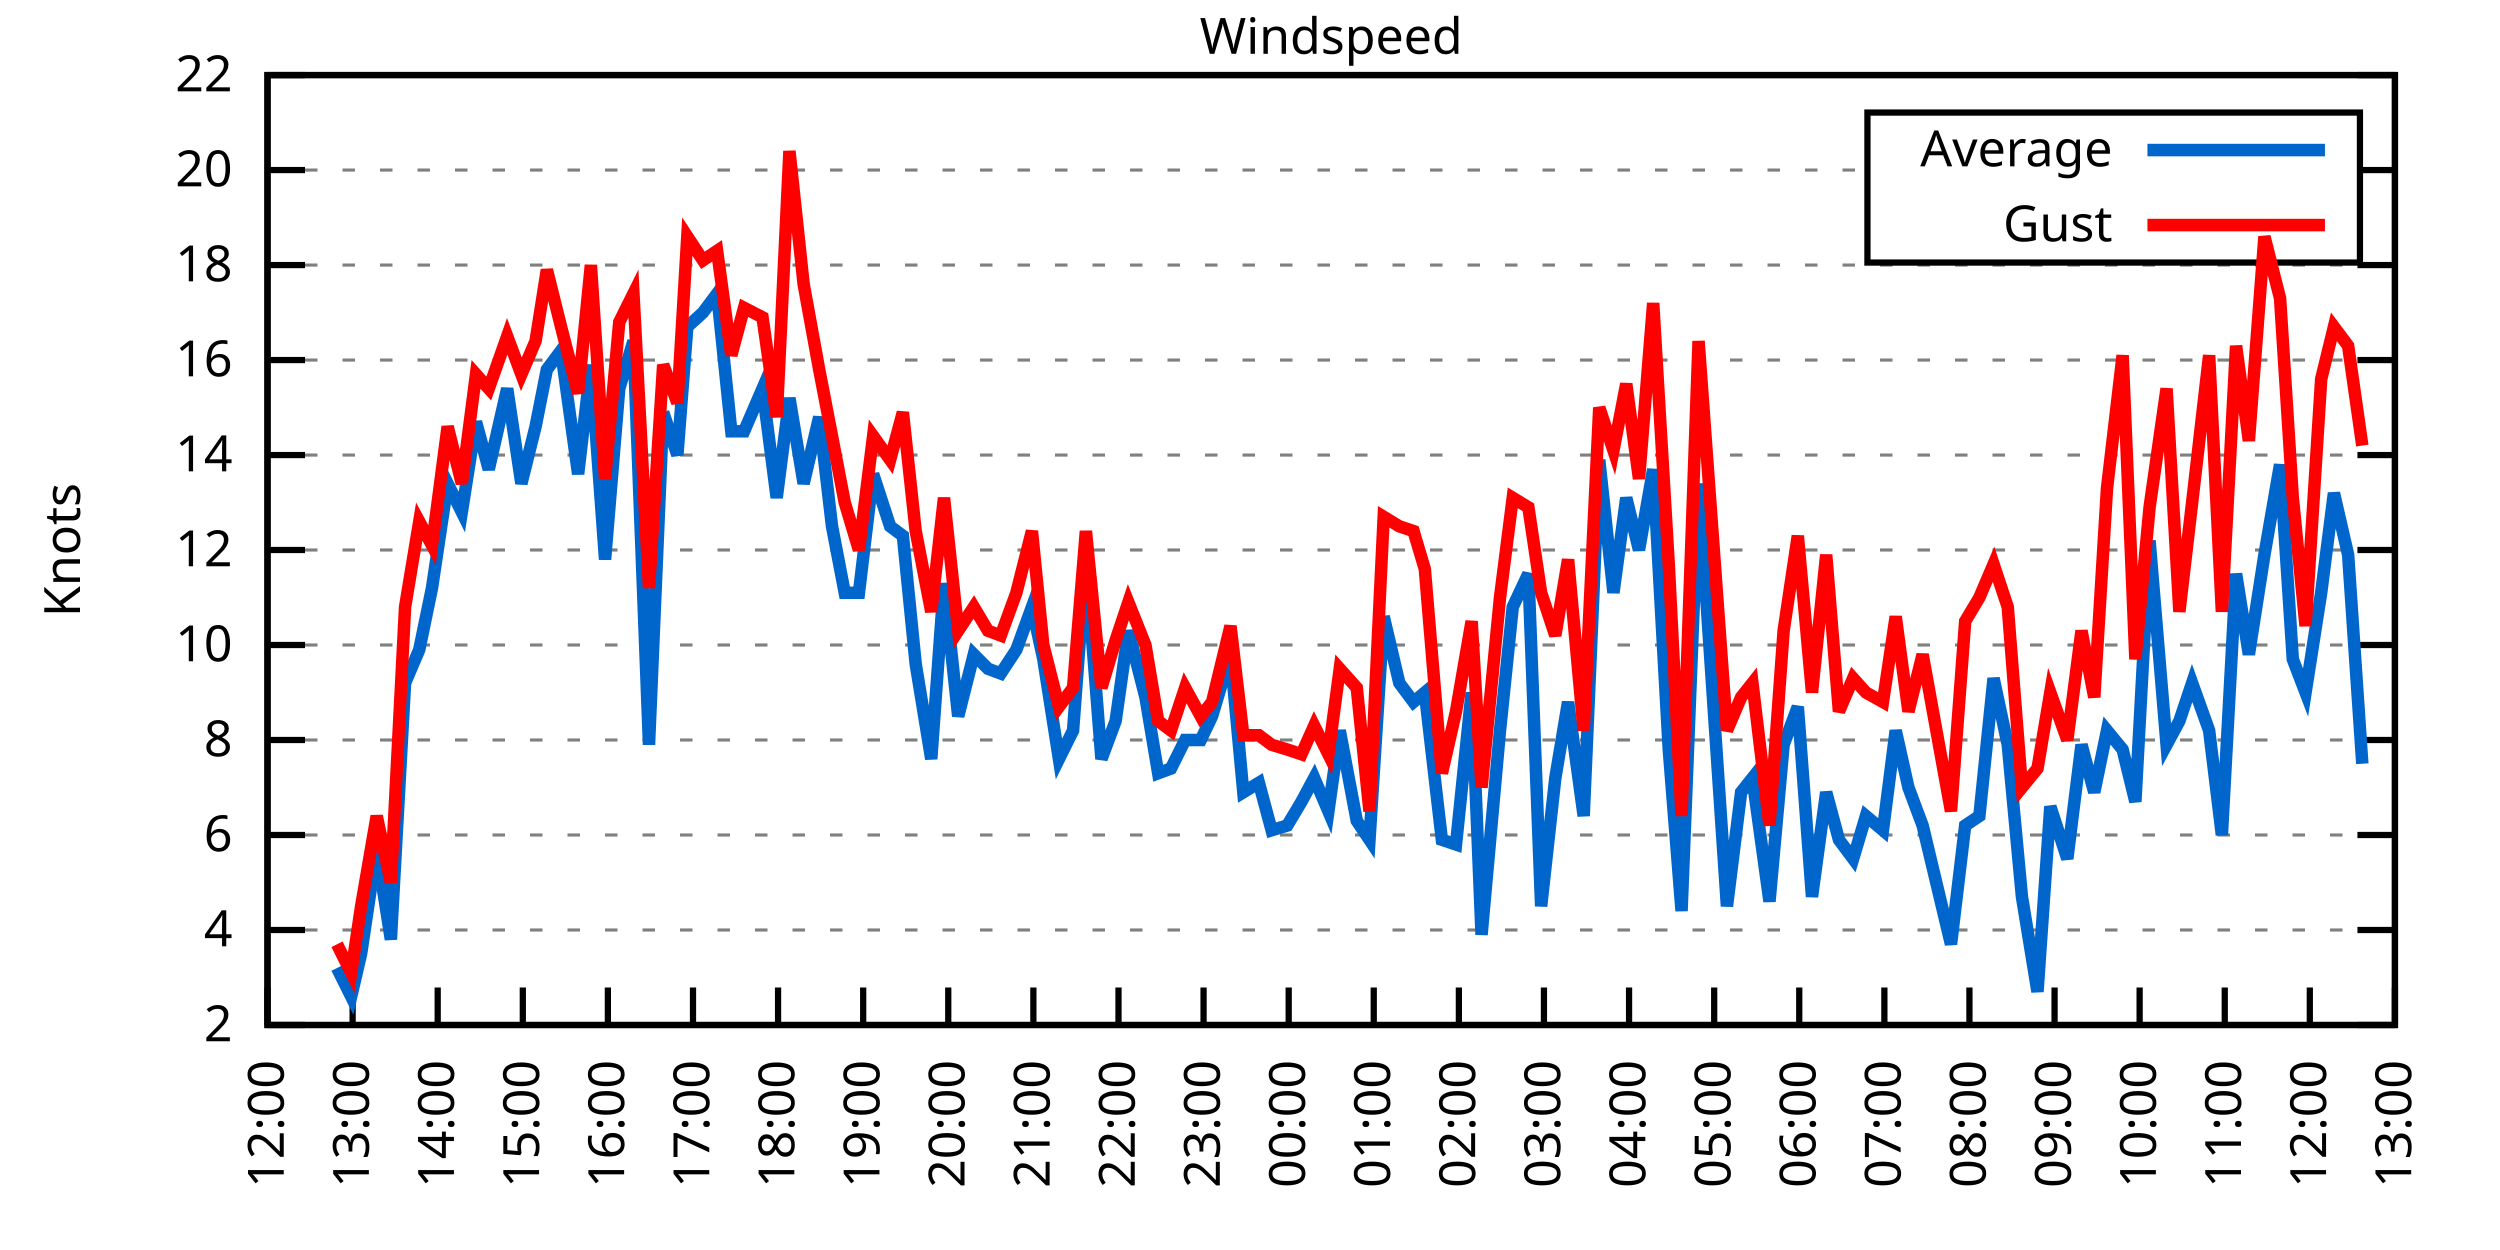
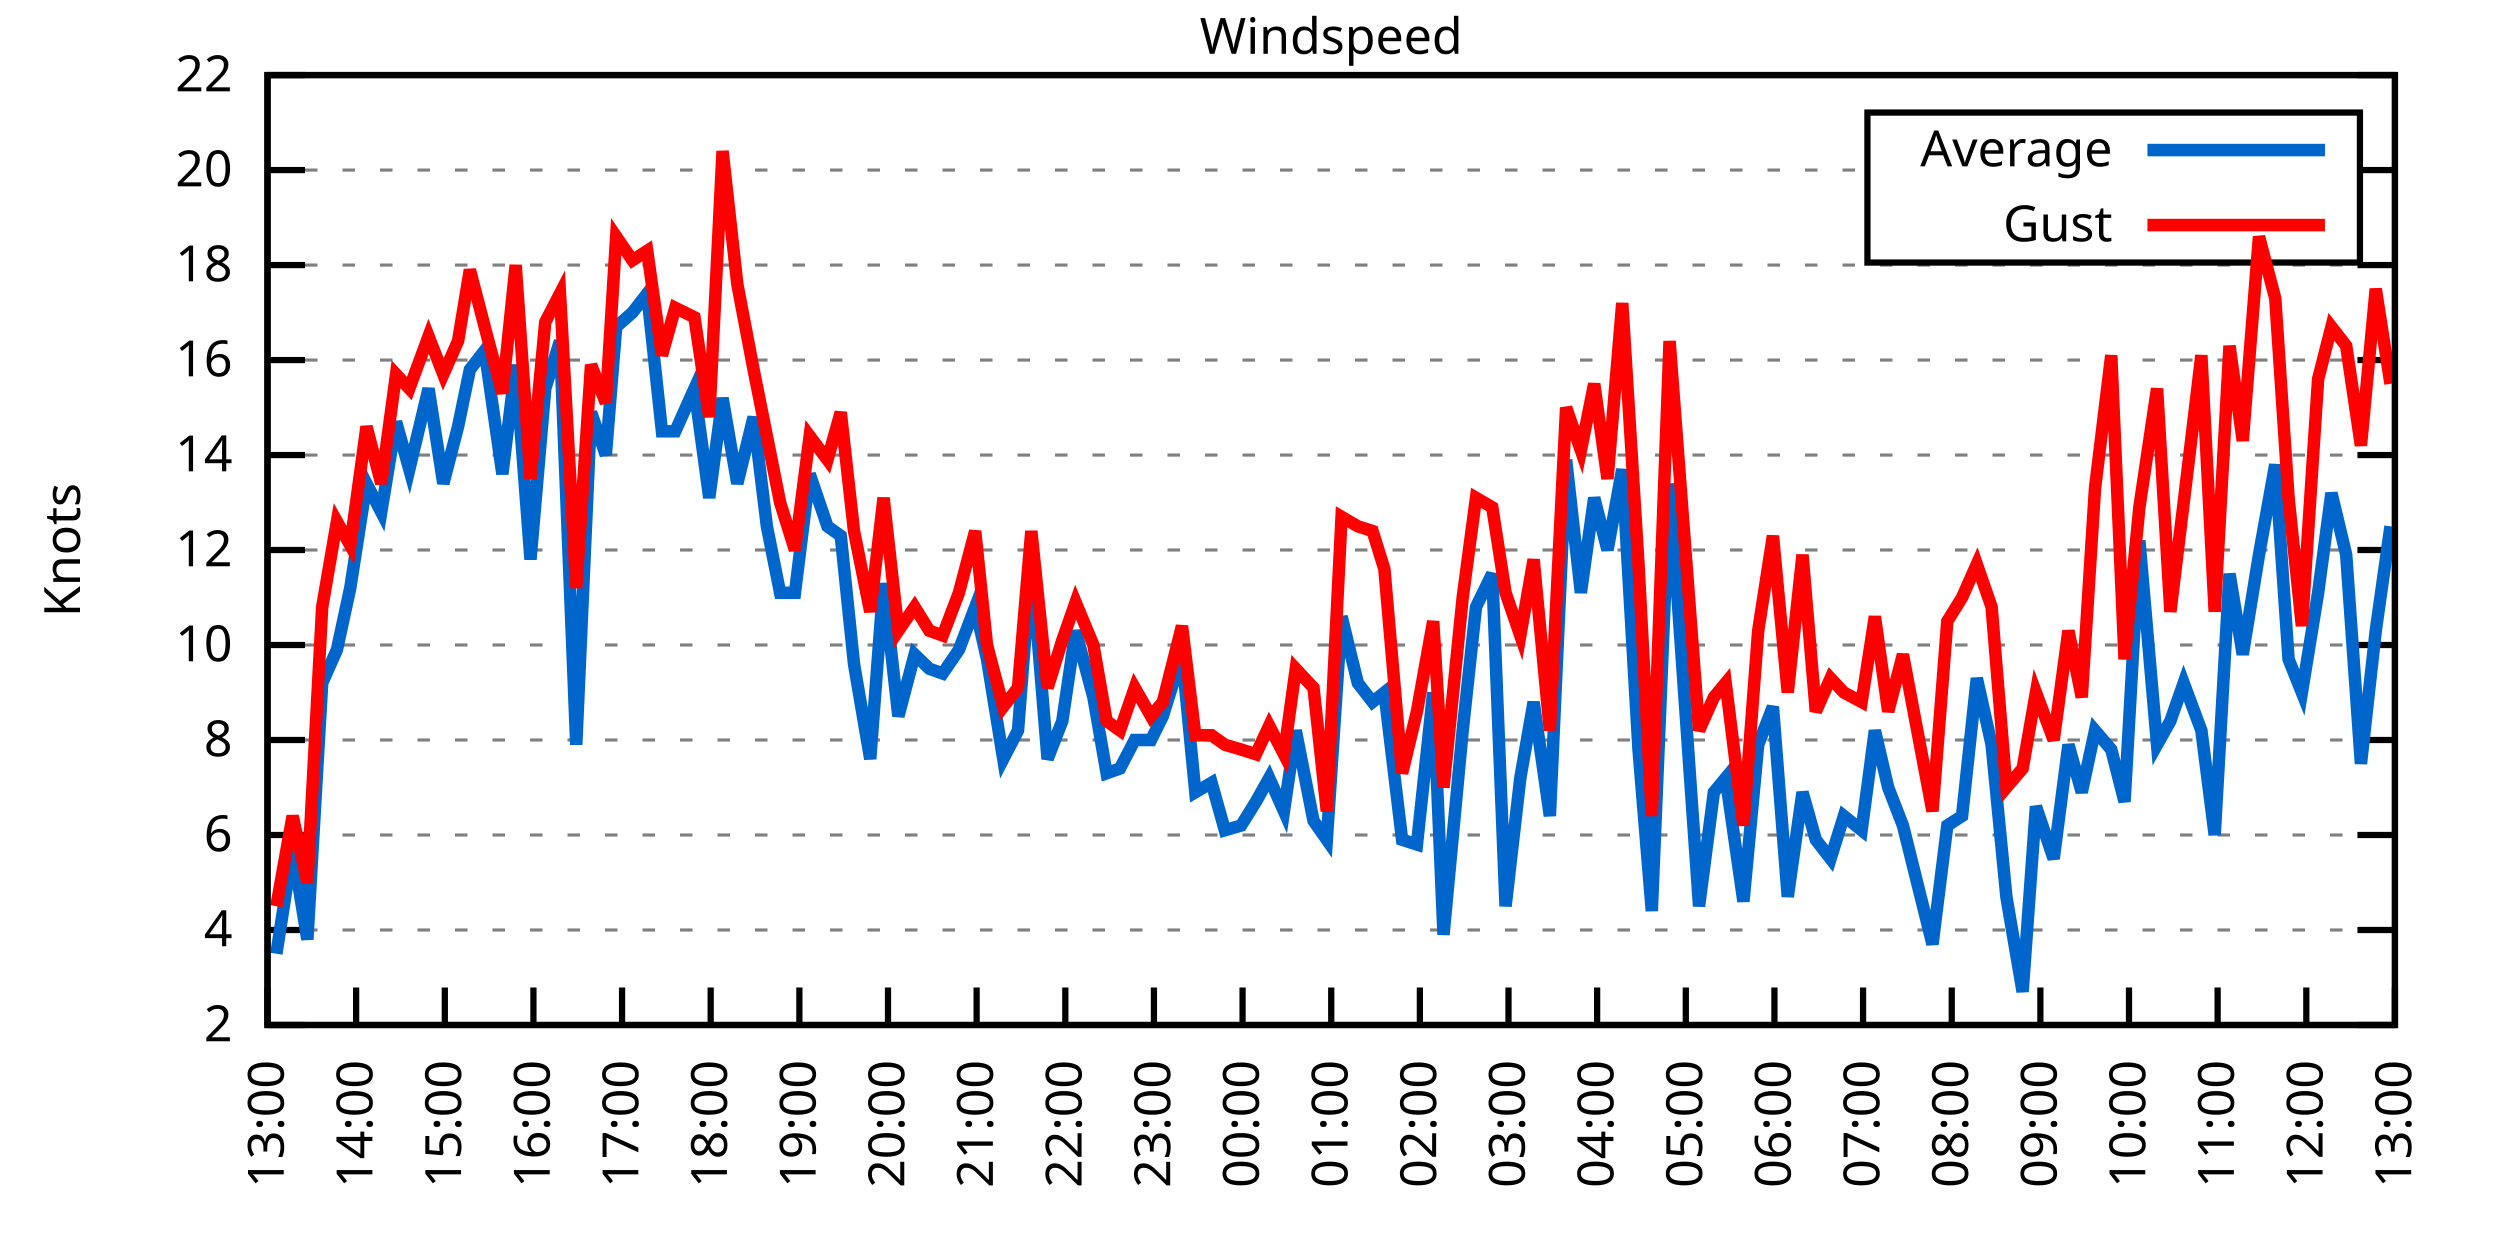
<svg xmlns="http://www.w3.org/2000/svg" xmlns:xlink="http://www.w3.org/1999/xlink" width="400" height="200" viewBox="0 0 400 200">
  <g id="gnuplot_canvas">
    <rect x="0" y="0" width="400" height="200" fill="none" />
    <defs>
      <circle id="gpDot" r="0.5" stroke-width="0.5" stroke="currentColor" />
      <path id="gpPt0" stroke-width="0.333" stroke="currentColor" d="M-1,0 h2 M0,-1 v2" />
      <path id="gpPt1" stroke-width="0.333" stroke="currentColor" d="M-1,-1 L1,1 M1,-1 L-1,1" />
      <path id="gpPt2" stroke-width="0.333" stroke="currentColor" d="M-1,0 L1,0 M0,-1 L0,1 M-1,-1 L1,1 M-1,1 L1,-1" />
      <rect id="gpPt3" stroke-width="0.333" stroke="currentColor" x="-1" y="-1" width="2" height="2" />
      <rect id="gpPt4" stroke-width="0.333" stroke="currentColor" fill="currentColor" x="-1" y="-1" width="2" height="2" />
      <circle id="gpPt5" stroke-width="0.333" stroke="currentColor" cx="0" cy="0" r="1" />
      <use xlink:href="#gpPt5" id="gpPt6" fill="currentColor" stroke="none" />
      <path id="gpPt7" stroke-width="0.333" stroke="currentColor" d="M0,-1.33 L-1.33,0.67 L1.33,0.67 z" />
      <use xlink:href="#gpPt7" id="gpPt8" fill="currentColor" stroke="none" />
      <use xlink:href="#gpPt7" id="gpPt9" stroke="currentColor" transform="rotate(180)" />
      <use xlink:href="#gpPt9" id="gpPt10" fill="currentColor" stroke="none" />
      <use xlink:href="#gpPt3" id="gpPt11" stroke="currentColor" transform="rotate(45)" />
      <use xlink:href="#gpPt11" id="gpPt12" fill="currentColor" stroke="none" />
      <path id="gpPt13" stroke-width="0.333" stroke="currentColor" d="M0,1.330 L1.265,0.411 L0.782,-1.067 L-0.782,-1.076 L-1.265,0.411 z" />
      <use xlink:href="#gpPt13" id="gpPt14" fill="currentColor" stroke="none" />
      <filter id="textbox" filterUnits="objectBoundingBox" x="0" y="0" height="1" width="1">
        <feFlood flood-color="white" flood-opacity="1" result="bgnd" />
        <feComposite in="SourceGraphic" in2="bgnd" operator="atop" />
      </filter>
      <filter id="greybox" filterUnits="objectBoundingBox" x="0" y="0" height="1" width="1">
        <feFlood flood-color="lightgrey" flood-opacity="1" result="grey" />
        <feComposite in="SourceGraphic" in2="grey" operator="atop" />
      </filter>
    </defs>
    <g fill="none" color="white" stroke="currentColor" stroke-width="1.00" stroke-linecap="butt" stroke-linejoin="miter">
</g>
    <g fill="none" color="black" stroke="currentColor" stroke-width="1.00" stroke-linecap="butt" stroke-linejoin="miter">
      <g stroke="none" shape-rendering="crispEdges">
        <polygon fill="rgb(255, 255, 255)" points="42.80,164.00 383.18,164.00 383.18,12.02 42.80,12.02 " />
      </g>
    </g>
    <g fill="none" color="black" stroke="currentColor" stroke-width="1.00" stroke-linecap="butt" stroke-linejoin="miter">
</g>
    <g fill="none" color="black" stroke="black" stroke-width="0.50" stroke-linecap="butt" stroke-linejoin="miter">
</g>
    <g fill="none" color="gray" stroke="currentColor" stroke-width="0.50" stroke-linecap="butt" stroke-linejoin="miter">
      <path stroke="gray" stroke-dasharray="2,4" class="gridline" d="M42.80,164.00 L383.19,164.00  " />
    </g>
    <g fill="none" color="gray" stroke="gray" stroke-width="1.00" stroke-linecap="butt" stroke-linejoin="miter">
</g>
    <g fill="none" color="black" stroke="currentColor" stroke-width="1.00" stroke-linecap="butt" stroke-linejoin="miter">
      <path stroke="black" d="M42.80,164.00 L48.80,164.00 M383.19,164.00 L377.19,164.00  " />
      <g transform="translate(37.20,166.60)" stroke="none" fill="black" font-family="Sans" font-size="8.00" text-anchor="end">
        <text>
          <tspan font-family="Sans"> 2</tspan>
        </text>
      </g>
    </g>
    <g fill="none" color="black" stroke="currentColor" stroke-width="1.00" stroke-linecap="butt" stroke-linejoin="miter">
</g>
    <g fill="none" color="black" stroke="black" stroke-width="0.50" stroke-linecap="butt" stroke-linejoin="miter">
</g>
    <g fill="none" color="gray" stroke="currentColor" stroke-width="0.50" stroke-linecap="butt" stroke-linejoin="miter">
      <path stroke="gray" stroke-dasharray="2,4" class="gridline" d="M42.80,148.80 L383.19,148.80  " />
    </g>
    <g fill="none" color="gray" stroke="gray" stroke-width="1.00" stroke-linecap="butt" stroke-linejoin="miter">
</g>
    <g fill="none" color="black" stroke="currentColor" stroke-width="1.00" stroke-linecap="butt" stroke-linejoin="miter">
      <path stroke="black" d="M42.80,148.80 L48.80,148.80 M383.19,148.80 L377.19,148.80  " />
      <g transform="translate(37.20,151.40)" stroke="none" fill="black" font-family="Sans" font-size="8.00" text-anchor="end">
        <text>
          <tspan font-family="Sans"> 4</tspan>
        </text>
      </g>
    </g>
    <g fill="none" color="black" stroke="currentColor" stroke-width="1.00" stroke-linecap="butt" stroke-linejoin="miter">
</g>
    <g fill="none" color="black" stroke="black" stroke-width="0.50" stroke-linecap="butt" stroke-linejoin="miter">
</g>
    <g fill="none" color="gray" stroke="currentColor" stroke-width="0.50" stroke-linecap="butt" stroke-linejoin="miter">
      <path stroke="gray" stroke-dasharray="2,4" class="gridline" d="M42.80,133.60 L383.19,133.60  " />
    </g>
    <g fill="none" color="gray" stroke="gray" stroke-width="1.00" stroke-linecap="butt" stroke-linejoin="miter">
</g>
    <g fill="none" color="black" stroke="currentColor" stroke-width="1.00" stroke-linecap="butt" stroke-linejoin="miter">
      <path stroke="black" d="M42.80,133.60 L48.80,133.60 M383.19,133.60 L377.19,133.60  " />
      <g transform="translate(37.20,136.20)" stroke="none" fill="black" font-family="Sans" font-size="8.00" text-anchor="end">
        <text>
          <tspan font-family="Sans"> 6</tspan>
        </text>
      </g>
    </g>
    <g fill="none" color="black" stroke="currentColor" stroke-width="1.00" stroke-linecap="butt" stroke-linejoin="miter">
</g>
    <g fill="none" color="black" stroke="black" stroke-width="0.50" stroke-linecap="butt" stroke-linejoin="miter">
</g>
    <g fill="none" color="gray" stroke="currentColor" stroke-width="0.50" stroke-linecap="butt" stroke-linejoin="miter">
      <path stroke="gray" stroke-dasharray="2,4" class="gridline" d="M42.80,118.40 L383.19,118.40  " />
    </g>
    <g fill="none" color="gray" stroke="gray" stroke-width="1.00" stroke-linecap="butt" stroke-linejoin="miter">
</g>
    <g fill="none" color="black" stroke="currentColor" stroke-width="1.00" stroke-linecap="butt" stroke-linejoin="miter">
      <path stroke="black" d="M42.80,118.40 L48.80,118.40 M383.19,118.40 L377.19,118.40  " />
      <g transform="translate(37.20,121.00)" stroke="none" fill="black" font-family="Sans" font-size="8.00" text-anchor="end">
        <text>
          <tspan font-family="Sans"> 8</tspan>
        </text>
      </g>
    </g>
    <g fill="none" color="black" stroke="currentColor" stroke-width="1.00" stroke-linecap="butt" stroke-linejoin="miter">
</g>
    <g fill="none" color="black" stroke="black" stroke-width="0.50" stroke-linecap="butt" stroke-linejoin="miter">
</g>
    <g fill="none" color="gray" stroke="currentColor" stroke-width="0.50" stroke-linecap="butt" stroke-linejoin="miter">
      <path stroke="gray" stroke-dasharray="2,4" class="gridline" d="M42.80,103.20 L383.19,103.20  " />
    </g>
    <g fill="none" color="gray" stroke="gray" stroke-width="1.00" stroke-linecap="butt" stroke-linejoin="miter">
</g>
    <g fill="none" color="black" stroke="currentColor" stroke-width="1.00" stroke-linecap="butt" stroke-linejoin="miter">
      <path stroke="black" d="M42.80,103.20 L48.80,103.20 M383.19,103.20 L377.19,103.20  " />
      <g transform="translate(37.20,105.80)" stroke="none" fill="black" font-family="Sans" font-size="8.00" text-anchor="end">
        <text>
          <tspan font-family="Sans"> 10</tspan>
        </text>
      </g>
    </g>
    <g fill="none" color="black" stroke="currentColor" stroke-width="1.00" stroke-linecap="butt" stroke-linejoin="miter">
</g>
    <g fill="none" color="black" stroke="black" stroke-width="0.50" stroke-linecap="butt" stroke-linejoin="miter">
</g>
    <g fill="none" color="gray" stroke="currentColor" stroke-width="0.50" stroke-linecap="butt" stroke-linejoin="miter">
      <path stroke="gray" stroke-dasharray="2,4" class="gridline" d="M42.80,88.00 L383.19,88.00  " />
    </g>
    <g fill="none" color="gray" stroke="gray" stroke-width="1.00" stroke-linecap="butt" stroke-linejoin="miter">
</g>
    <g fill="none" color="black" stroke="currentColor" stroke-width="1.00" stroke-linecap="butt" stroke-linejoin="miter">
      <path stroke="black" d="M42.80,88.00 L48.80,88.00 M383.19,88.00 L377.19,88.00  " />
      <g transform="translate(37.20,90.60)" stroke="none" fill="black" font-family="Sans" font-size="8.00" text-anchor="end">
        <text>
          <tspan font-family="Sans"> 12</tspan>
        </text>
      </g>
    </g>
    <g fill="none" color="black" stroke="currentColor" stroke-width="1.00" stroke-linecap="butt" stroke-linejoin="miter">
</g>
    <g fill="none" color="black" stroke="black" stroke-width="0.50" stroke-linecap="butt" stroke-linejoin="miter">
</g>
    <g fill="none" color="gray" stroke="currentColor" stroke-width="0.50" stroke-linecap="butt" stroke-linejoin="miter">
      <path stroke="gray" stroke-dasharray="2,4" class="gridline" d="M42.80,72.81 L383.19,72.81  " />
    </g>
    <g fill="none" color="gray" stroke="gray" stroke-width="1.00" stroke-linecap="butt" stroke-linejoin="miter">
</g>
    <g fill="none" color="black" stroke="currentColor" stroke-width="1.00" stroke-linecap="butt" stroke-linejoin="miter">
      <path stroke="black" d="M42.80,72.81 L48.80,72.81 M383.19,72.81 L377.19,72.81  " />
      <g transform="translate(37.20,75.41)" stroke="none" fill="black" font-family="Sans" font-size="8.00" text-anchor="end">
        <text>
          <tspan font-family="Sans"> 14</tspan>
        </text>
      </g>
    </g>
    <g fill="none" color="black" stroke="currentColor" stroke-width="1.00" stroke-linecap="butt" stroke-linejoin="miter">
</g>
    <g fill="none" color="black" stroke="black" stroke-width="0.50" stroke-linecap="butt" stroke-linejoin="miter">
</g>
    <g fill="none" color="gray" stroke="currentColor" stroke-width="0.50" stroke-linecap="butt" stroke-linejoin="miter">
      <path stroke="gray" stroke-dasharray="2,4" class="gridline" d="M42.80,57.61 L383.19,57.61  " />
    </g>
    <g fill="none" color="gray" stroke="gray" stroke-width="1.00" stroke-linecap="butt" stroke-linejoin="miter">
</g>
    <g fill="none" color="black" stroke="currentColor" stroke-width="1.00" stroke-linecap="butt" stroke-linejoin="miter">
      <path stroke="black" d="M42.80,57.61 L48.80,57.61 M383.19,57.61 L377.19,57.61  " />
      <g transform="translate(37.20,60.21)" stroke="none" fill="black" font-family="Sans" font-size="8.00" text-anchor="end">
        <text>
          <tspan font-family="Sans"> 16</tspan>
        </text>
      </g>
    </g>
    <g fill="none" color="black" stroke="currentColor" stroke-width="1.00" stroke-linecap="butt" stroke-linejoin="miter">
</g>
    <g fill="none" color="black" stroke="black" stroke-width="0.50" stroke-linecap="butt" stroke-linejoin="miter">
</g>
    <g fill="none" color="gray" stroke="currentColor" stroke-width="0.50" stroke-linecap="butt" stroke-linejoin="miter">
      <path stroke="gray" stroke-dasharray="2,4" class="gridline" d="M42.80,42.41 L383.19,42.41  " />
    </g>
    <g fill="none" color="gray" stroke="gray" stroke-width="1.00" stroke-linecap="butt" stroke-linejoin="miter">
</g>
    <g fill="none" color="black" stroke="currentColor" stroke-width="1.00" stroke-linecap="butt" stroke-linejoin="miter">
      <path stroke="black" d="M42.80,42.41 L48.80,42.41 M383.19,42.41 L377.19,42.41  " />
      <g transform="translate(37.20,45.01)" stroke="none" fill="black" font-family="Sans" font-size="8.00" text-anchor="end">
        <text>
          <tspan font-family="Sans"> 18</tspan>
        </text>
      </g>
    </g>
    <g fill="none" color="black" stroke="currentColor" stroke-width="1.00" stroke-linecap="butt" stroke-linejoin="miter">
</g>
    <g fill="none" color="black" stroke="black" stroke-width="0.50" stroke-linecap="butt" stroke-linejoin="miter">
</g>
    <g fill="none" color="gray" stroke="currentColor" stroke-width="0.50" stroke-linecap="butt" stroke-linejoin="miter">
      <path stroke="gray" stroke-dasharray="2,4" class="gridline" d="M42.80,27.21 L298.79,27.21 M377.59,27.21 L383.19,27.21  " />
    </g>
    <g fill="none" color="gray" stroke="gray" stroke-width="1.00" stroke-linecap="butt" stroke-linejoin="miter">
</g>
    <g fill="none" color="black" stroke="currentColor" stroke-width="1.00" stroke-linecap="butt" stroke-linejoin="miter">
      <path stroke="black" d="M42.80,27.21 L48.80,27.21 M383.19,27.21 L377.19,27.21  " />
      <g transform="translate(37.20,29.81)" stroke="none" fill="black" font-family="Sans" font-size="8.00" text-anchor="end">
        <text>
          <tspan font-family="Sans"> 20</tspan>
        </text>
      </g>
    </g>
    <g fill="none" color="black" stroke="currentColor" stroke-width="1.00" stroke-linecap="butt" stroke-linejoin="miter">
</g>
    <g fill="none" color="black" stroke="black" stroke-width="0.50" stroke-linecap="butt" stroke-linejoin="miter">
</g>
    <g fill="none" color="gray" stroke="currentColor" stroke-width="0.50" stroke-linecap="butt" stroke-linejoin="miter">
      <path stroke="gray" stroke-dasharray="2,4" class="gridline" d="M42.80,12.01 L383.19,12.01  " />
    </g>
    <g fill="none" color="gray" stroke="gray" stroke-width="1.00" stroke-linecap="butt" stroke-linejoin="miter">
</g>
    <g fill="none" color="black" stroke="currentColor" stroke-width="1.00" stroke-linecap="butt" stroke-linejoin="miter">
      <path stroke="black" d="M42.80,12.01 L48.80,12.01 M383.19,12.01 L377.19,12.01  " />
      <g transform="translate(37.20,14.61)" stroke="none" fill="black" font-family="Sans" font-size="8.00" text-anchor="end">
        <text>
          <tspan font-family="Sans"> 22</tspan>
        </text>
      </g>
    </g>
    <g fill="none" color="black" stroke="currentColor" stroke-width="1.00" stroke-linecap="butt" stroke-linejoin="miter">
      <path stroke="black" d="M42.80,164.00 L42.80,158.00  " />
      <g transform="translate(45.40,169.60) rotate(270.00)" stroke="none" fill="black" font-family="Sans" font-size="8.00" text-anchor="end">
        <text>
-           <tspan font-family="Sans">12:00</tspan>
-         </text>
-       </g>
-     </g>
-     <g fill="none" color="black" stroke="currentColor" stroke-width="1.00" stroke-linecap="butt" stroke-linejoin="miter">
-       <path stroke="black" d="M56.42,164.00 L56.42,158.00  " />
-       <g transform="translate(59.02,169.60) rotate(270.00)" stroke="none" fill="black" font-family="Sans" font-size="8.00" text-anchor="end">
-         <text>
          <tspan font-family="Sans">13:00</tspan>
        </text>
      </g>
    </g>
    <g fill="none" color="black" stroke="currentColor" stroke-width="1.00" stroke-linecap="butt" stroke-linejoin="miter">
-       <path stroke="black" d="M70.03,164.00 L70.03,158.00  " />
-       <g transform="translate(72.63,169.60) rotate(270.00)" stroke="none" fill="black" font-family="Sans" font-size="8.00" text-anchor="end">
+       <path stroke="black" d="M56.98,164.00 L56.98,158.00  " />
+       <g transform="translate(59.58,169.60) rotate(270.00)" stroke="none" fill="black" font-family="Sans" font-size="8.00" text-anchor="end">
        <text>
          <tspan font-family="Sans">14:00</tspan>
        </text>
      </g>
    </g>
    <g fill="none" color="black" stroke="currentColor" stroke-width="1.00" stroke-linecap="butt" stroke-linejoin="miter">
-       <path stroke="black" d="M83.65,164.00 L83.65,158.00  " />
-       <g transform="translate(86.25,169.60) rotate(270.00)" stroke="none" fill="black" font-family="Sans" font-size="8.00" text-anchor="end">
+       <path stroke="black" d="M71.17,164.00 L71.17,158.00  " />
+       <g transform="translate(73.77,169.60) rotate(270.00)" stroke="none" fill="black" font-family="Sans" font-size="8.00" text-anchor="end">
        <text>
          <tspan font-family="Sans">15:00</tspan>
        </text>
      </g>
    </g>
    <g fill="none" color="black" stroke="currentColor" stroke-width="1.00" stroke-linecap="butt" stroke-linejoin="miter">
-       <path stroke="black" d="M97.26,164.00 L97.26,158.00  " />
-       <g transform="translate(99.86,169.60) rotate(270.00)" stroke="none" fill="black" font-family="Sans" font-size="8.00" text-anchor="end">
+       <path stroke="black" d="M85.35,164.00 L85.35,158.00  " />
+       <g transform="translate(87.95,169.60) rotate(270.00)" stroke="none" fill="black" font-family="Sans" font-size="8.00" text-anchor="end">
        <text>
          <tspan font-family="Sans">16:00</tspan>
        </text>
      </g>
    </g>
    <g fill="none" color="black" stroke="currentColor" stroke-width="1.00" stroke-linecap="butt" stroke-linejoin="miter">
-       <path stroke="black" d="M110.88,164.00 L110.88,158.00  " />
-       <g transform="translate(113.48,169.60) rotate(270.00)" stroke="none" fill="black" font-family="Sans" font-size="8.00" text-anchor="end">
+       <path stroke="black" d="M99.53,164.00 L99.53,158.00  " />
+       <g transform="translate(102.13,169.60) rotate(270.00)" stroke="none" fill="black" font-family="Sans" font-size="8.00" text-anchor="end">
        <text>
          <tspan font-family="Sans">17:00</tspan>
        </text>
      </g>
    </g>
    <g fill="none" color="black" stroke="currentColor" stroke-width="1.00" stroke-linecap="butt" stroke-linejoin="miter">
-       <path stroke="black" d="M124.49,164.00 L124.49,158.00  " />
-       <g transform="translate(127.09,169.60) rotate(270.00)" stroke="none" fill="black" font-family="Sans" font-size="8.00" text-anchor="end">
+       <path stroke="black" d="M113.71,164.00 L113.71,158.00  " />
+       <g transform="translate(116.31,169.60) rotate(270.00)" stroke="none" fill="black" font-family="Sans" font-size="8.00" text-anchor="end">
        <text>
          <tspan font-family="Sans">18:00</tspan>
        </text>
      </g>
    </g>
    <g fill="none" color="black" stroke="currentColor" stroke-width="1.00" stroke-linecap="butt" stroke-linejoin="miter">
-       <path stroke="black" d="M138.11,164.00 L138.11,158.00  " />
-       <g transform="translate(140.71,169.60) rotate(270.00)" stroke="none" fill="black" font-family="Sans" font-size="8.00" text-anchor="end">
+       <path stroke="black" d="M127.90,164.00 L127.90,158.00  " />
+       <g transform="translate(130.50,169.60) rotate(270.00)" stroke="none" fill="black" font-family="Sans" font-size="8.00" text-anchor="end">
        <text>
          <tspan font-family="Sans">19:00</tspan>
        </text>
      </g>
    </g>
    <g fill="none" color="black" stroke="currentColor" stroke-width="1.00" stroke-linecap="butt" stroke-linejoin="miter">
-       <path stroke="black" d="M151.72,164.00 L151.72,158.00  " />
-       <g transform="translate(154.32,169.60) rotate(270.00)" stroke="none" fill="black" font-family="Sans" font-size="8.00" text-anchor="end">
+       <path stroke="black" d="M142.08,164.00 L142.08,158.00  " />
+       <g transform="translate(144.68,169.60) rotate(270.00)" stroke="none" fill="black" font-family="Sans" font-size="8.00" text-anchor="end">
        <text>
          <tspan font-family="Sans">20:00</tspan>
        </text>
      </g>
    </g>
    <g fill="none" color="black" stroke="currentColor" stroke-width="1.00" stroke-linecap="butt" stroke-linejoin="miter">
-       <path stroke="black" d="M165.34,164.00 L165.34,158.00  " />
-       <g transform="translate(167.94,169.60) rotate(270.00)" stroke="none" fill="black" font-family="Sans" font-size="8.00" text-anchor="end">
+       <path stroke="black" d="M156.26,164.00 L156.26,158.00  " />
+       <g transform="translate(158.86,169.60) rotate(270.00)" stroke="none" fill="black" font-family="Sans" font-size="8.00" text-anchor="end">
        <text>
          <tspan font-family="Sans">21:00</tspan>
        </text>
      </g>
    </g>
    <g fill="none" color="black" stroke="currentColor" stroke-width="1.00" stroke-linecap="butt" stroke-linejoin="miter">
-       <path stroke="black" d="M178.96,164.00 L178.96,158.00  " />
-       <g transform="translate(181.56,169.60) rotate(270.00)" stroke="none" fill="black" font-family="Sans" font-size="8.00" text-anchor="end">
+       <path stroke="black" d="M170.45,164.00 L170.45,158.00  " />
+       <g transform="translate(173.05,169.60) rotate(270.00)" stroke="none" fill="black" font-family="Sans" font-size="8.00" text-anchor="end">
        <text>
          <tspan font-family="Sans">22:00</tspan>
        </text>
      </g>
    </g>
    <g fill="none" color="black" stroke="currentColor" stroke-width="1.00" stroke-linecap="butt" stroke-linejoin="miter">
-       <path stroke="black" d="M192.57,164.00 L192.57,158.00  " />
-       <g transform="translate(195.17,169.60) rotate(270.00)" stroke="none" fill="black" font-family="Sans" font-size="8.00" text-anchor="end">
+       <path stroke="black" d="M184.63,164.00 L184.63,158.00  " />
+       <g transform="translate(187.23,169.60) rotate(270.00)" stroke="none" fill="black" font-family="Sans" font-size="8.00" text-anchor="end">
        <text>
          <tspan font-family="Sans">23:00</tspan>
        </text>
      </g>
    </g>
    <g fill="none" color="black" stroke="currentColor" stroke-width="1.00" stroke-linecap="butt" stroke-linejoin="miter">
-       <path stroke="black" d="M206.19,164.00 L206.19,158.00  " />
-       <g transform="translate(208.79,169.60) rotate(270.00)" stroke="none" fill="black" font-family="Sans" font-size="8.00" text-anchor="end">
+       <path stroke="black" d="M198.81,164.00 L198.81,158.00  " />
+       <g transform="translate(201.41,169.60) rotate(270.00)" stroke="none" fill="black" font-family="Sans" font-size="8.00" text-anchor="end">
        <text>
          <tspan font-family="Sans">00:00</tspan>
        </text>
      </g>
    </g>
    <g fill="none" color="black" stroke="currentColor" stroke-width="1.00" stroke-linecap="butt" stroke-linejoin="miter">
-       <path stroke="black" d="M219.80,164.00 L219.80,158.00  " />
-       <g transform="translate(222.40,169.60) rotate(270.00)" stroke="none" fill="black" font-family="Sans" font-size="8.00" text-anchor="end">
+       <path stroke="black" d="M213.00,164.00 L213.00,158.00  " />
+       <g transform="translate(215.60,169.60) rotate(270.00)" stroke="none" fill="black" font-family="Sans" font-size="8.00" text-anchor="end">
        <text>
          <tspan font-family="Sans">01:00</tspan>
        </text>
      </g>
    </g>
    <g fill="none" color="black" stroke="currentColor" stroke-width="1.00" stroke-linecap="butt" stroke-linejoin="miter">
-       <path stroke="black" d="M233.42,164.00 L233.42,158.00  " />
-       <g transform="translate(236.02,169.60) rotate(270.00)" stroke="none" fill="black" font-family="Sans" font-size="8.00" text-anchor="end">
+       <path stroke="black" d="M227.18,164.00 L227.18,158.00  " />
+       <g transform="translate(229.78,169.60) rotate(270.00)" stroke="none" fill="black" font-family="Sans" font-size="8.00" text-anchor="end">
        <text>
          <tspan font-family="Sans">02:00</tspan>
        </text>
      </g>
    </g>
    <g fill="none" color="black" stroke="currentColor" stroke-width="1.00" stroke-linecap="butt" stroke-linejoin="miter">
-       <path stroke="black" d="M247.03,164.00 L247.03,158.00  " />
-       <g transform="translate(249.63,169.60) rotate(270.00)" stroke="none" fill="black" font-family="Sans" font-size="8.00" text-anchor="end">
+       <path stroke="black" d="M241.36,164.00 L241.36,158.00  " />
+       <g transform="translate(243.96,169.60) rotate(270.00)" stroke="none" fill="black" font-family="Sans" font-size="8.00" text-anchor="end">
        <text>
          <tspan font-family="Sans">03:00</tspan>
        </text>
      </g>
    </g>
    <g fill="none" color="black" stroke="currentColor" stroke-width="1.00" stroke-linecap="butt" stroke-linejoin="miter">
-       <path stroke="black" d="M260.65,164.00 L260.65,158.00  " />
-       <g transform="translate(263.25,169.60) rotate(270.00)" stroke="none" fill="black" font-family="Sans" font-size="8.00" text-anchor="end">
+       <path stroke="black" d="M255.54,164.00 L255.54,158.00  " />
+       <g transform="translate(258.14,169.60) rotate(270.00)" stroke="none" fill="black" font-family="Sans" font-size="8.00" text-anchor="end">
        <text>
          <tspan font-family="Sans">04:00</tspan>
        </text>
      </g>
    </g>
    <g fill="none" color="black" stroke="currentColor" stroke-width="1.00" stroke-linecap="butt" stroke-linejoin="miter">
-       <path stroke="black" d="M274.27,164.00 L274.27,158.00  " />
-       <g transform="translate(276.87,169.60) rotate(270.00)" stroke="none" fill="black" font-family="Sans" font-size="8.00" text-anchor="end">
+       <path stroke="black" d="M269.73,164.00 L269.73,158.00  " />
+       <g transform="translate(272.33,169.60) rotate(270.00)" stroke="none" fill="black" font-family="Sans" font-size="8.00" text-anchor="end">
        <text>
          <tspan font-family="Sans">05:00</tspan>
        </text>
      </g>
    </g>
    <g fill="none" color="black" stroke="currentColor" stroke-width="1.00" stroke-linecap="butt" stroke-linejoin="miter">
-       <path stroke="black" d="M287.88,164.00 L287.88,158.00  " />
-       <g transform="translate(290.48,169.60) rotate(270.00)" stroke="none" fill="black" font-family="Sans" font-size="8.00" text-anchor="end">
+       <path stroke="black" d="M283.91,164.00 L283.91,158.00  " />
+       <g transform="translate(286.51,169.60) rotate(270.00)" stroke="none" fill="black" font-family="Sans" font-size="8.00" text-anchor="end">
        <text>
          <tspan font-family="Sans">06:00</tspan>
        </text>
      </g>
    </g>
    <g fill="none" color="black" stroke="currentColor" stroke-width="1.00" stroke-linecap="butt" stroke-linejoin="miter">
-       <path stroke="black" d="M301.50,164.00 L301.50,158.00  " />
-       <g transform="translate(304.10,169.60) rotate(270.00)" stroke="none" fill="black" font-family="Sans" font-size="8.00" text-anchor="end">
+       <path stroke="black" d="M298.09,164.00 L298.09,158.00  " />
+       <g transform="translate(300.69,169.60) rotate(270.00)" stroke="none" fill="black" font-family="Sans" font-size="8.00" text-anchor="end">
        <text>
          <tspan font-family="Sans">07:00</tspan>
        </text>
      </g>
    </g>
    <g fill="none" color="black" stroke="currentColor" stroke-width="1.00" stroke-linecap="butt" stroke-linejoin="miter">
-       <path stroke="black" d="M315.11,164.00 L315.11,158.00  " />
-       <g transform="translate(317.71,169.60) rotate(270.00)" stroke="none" fill="black" font-family="Sans" font-size="8.00" text-anchor="end">
+       <path stroke="black" d="M312.28,164.00 L312.28,158.00  " />
+       <g transform="translate(314.88,169.60) rotate(270.00)" stroke="none" fill="black" font-family="Sans" font-size="8.00" text-anchor="end">
        <text>
          <tspan font-family="Sans">08:00</tspan>
        </text>
      </g>
    </g>
    <g fill="none" color="black" stroke="currentColor" stroke-width="1.00" stroke-linecap="butt" stroke-linejoin="miter">
-       <path stroke="black" d="M328.73,164.00 L328.73,158.00  " />
-       <g transform="translate(331.33,169.60) rotate(270.00)" stroke="none" fill="black" font-family="Sans" font-size="8.00" text-anchor="end">
+       <path stroke="black" d="M326.46,164.00 L326.46,158.00  " />
+       <g transform="translate(329.06,169.60) rotate(270.00)" stroke="none" fill="black" font-family="Sans" font-size="8.00" text-anchor="end">
        <text>
          <tspan font-family="Sans">09:00</tspan>
        </text>
      </g>
    </g>
    <g fill="none" color="black" stroke="currentColor" stroke-width="1.00" stroke-linecap="butt" stroke-linejoin="miter">
-       <path stroke="black" d="M342.34,164.00 L342.34,158.00  " />
-       <g transform="translate(344.94,169.60) rotate(270.00)" stroke="none" fill="black" font-family="Sans" font-size="8.00" text-anchor="end">
+       <path stroke="black" d="M340.64,164.00 L340.64,158.00  " />
+       <g transform="translate(343.24,169.60) rotate(270.00)" stroke="none" fill="black" font-family="Sans" font-size="8.00" text-anchor="end">
        <text>
          <tspan font-family="Sans">10:00</tspan>
        </text>
      </g>
    </g>
    <g fill="none" color="black" stroke="currentColor" stroke-width="1.00" stroke-linecap="butt" stroke-linejoin="miter">
-       <path stroke="black" d="M355.96,164.00 L355.96,158.00  " />
-       <g transform="translate(358.56,169.60) rotate(270.00)" stroke="none" fill="black" font-family="Sans" font-size="8.00" text-anchor="end">
+       <path stroke="black" d="M354.82,164.00 L354.82,158.00  " />
+       <g transform="translate(357.42,169.60) rotate(270.00)" stroke="none" fill="black" font-family="Sans" font-size="8.00" text-anchor="end">
        <text>
          <tspan font-family="Sans">11:00</tspan>
        </text>
      </g>
    </g>
    <g fill="none" color="black" stroke="currentColor" stroke-width="1.00" stroke-linecap="butt" stroke-linejoin="miter">
-       <path stroke="black" d="M369.57,164.00 L369.57,158.00  " />
-       <g transform="translate(372.17,169.60) rotate(270.00)" stroke="none" fill="black" font-family="Sans" font-size="8.00" text-anchor="end">
+       <path stroke="black" d="M369.01,164.00 L369.01,158.00  " />
+       <g transform="translate(371.61,169.60) rotate(270.00)" stroke="none" fill="black" font-family="Sans" font-size="8.00" text-anchor="end">
        <text>
          <tspan font-family="Sans">12:00</tspan>
        </text>
      </g>
    </g>
    <g fill="none" color="black" stroke="currentColor" stroke-width="1.00" stroke-linecap="butt" stroke-linejoin="miter">
      <path stroke="black" d="M383.19,164.00 L383.19,158.00  " />
      <g transform="translate(385.79,169.60) rotate(270.00)" stroke="none" fill="black" font-family="Sans" font-size="8.00" text-anchor="end">
        <text>
          <tspan font-family="Sans">13:00</tspan>
        </text>
      </g>
    </g>
    <g fill="none" color="black" stroke="currentColor" stroke-width="1.00" stroke-linecap="butt" stroke-linejoin="miter">
</g>
    <g fill="none" color="black" stroke="currentColor" stroke-width="1.00" stroke-linecap="butt" stroke-linejoin="miter">
      <path stroke="black" d="M42.80,12.01 L42.80,164.00 L383.19,164.00 L383.19,12.01 L42.80,12.01 Z  " />
    </g>
    <g fill="none" color="black" stroke="currentColor" stroke-width="1.00" stroke-linecap="butt" stroke-linejoin="miter">
</g>
    <g fill="none" color="black" stroke="currentColor" stroke-width="1.00" stroke-linecap="butt" stroke-linejoin="miter">
      <path stroke="black" d="M298.79,42.01 L298.79,18.01 L377.59,18.01 L377.59,42.01 L298.79,42.01 Z  " />
    </g>
    <g id="Windspeed_plot_1">
      <g fill="none" color="white" stroke="black" stroke-width="2.00" stroke-linecap="butt" stroke-linejoin="miter">
</g>
      <g fill="none" color="black" stroke="currentColor" stroke-width="2.00" stroke-linecap="butt" stroke-linejoin="miter">
        <g transform="translate(337.99,26.61)" stroke="none" fill="black" font-family="Sans" font-size="8.00" text-anchor="end">
          <text>
            <tspan font-family="Sans">Average</tspan>
          </text>
        </g>
      </g>
      <g fill="none" color="black" stroke="currentColor" stroke-width="2.00" stroke-linecap="butt" stroke-linejoin="miter">
-         <path stroke="rgb(  0, 102, 204)" d="M343.59,24.01 L371.99,24.01 M53.92,154.88 L56.19,159.44 L57.78,152.60 L60.27,135.88 L62.54,150.32 L64.81,109.28   L67.08,103.96 L69.12,94.08 L71.62,77.37 L73.89,81.93 L76.16,67.49 L78.20,75.09 L81.15,62.17 L83.42,77.37   L85.69,68.25 L87.50,59.13 L89.77,56.09 L92.50,75.85 L94.54,58.37 L96.81,89.52 L99.08,62.17 L101.35,54.57   L103.84,119.16 L106.11,65.97 L108.38,72.81 L109.97,52.29 L112.47,50.01 L114.74,46.97 L117.01,69.01 L119.05,69.01   L122.00,62.17 L124.27,79.65 L126.31,63.69 L128.58,77.37 L131.07,66.73 L133.12,84.21 L135.16,94.84 L137.43,94.84   L139.70,75.85 L142.42,84.21 L144.46,85.73 L146.51,106.24 L149.00,121.44 L151.04,93.32 L153.31,114.60 L155.81,104.72   L158.08,107.00 L160.12,107.76 L162.62,103.96 L165.11,97.12 L166.93,105.48 L169.43,121.44 L171.69,116.88 L173.74,89.52   L176.23,121.44 L178.50,115.36 L180.54,100.92 L183.27,111.56 L185.31,123.72 L187.35,122.96 L189.62,118.40 L192.12,118.40   L193.93,114.60 L196.88,104.72 L198.93,126.76 L201.42,125.24 L203.46,132.84 L205.96,132.08 L208.23,128.28 L210.27,124.48   L212.54,129.80 L214.36,116.88 L217.08,131.32 L219.12,134.36 L221.39,98.64 L223.89,109.28 L226.16,112.32 L227.97,110.80   L230.70,134.36 L232.96,135.12 L235.46,110.80 L237.05,149.56 L240.00,116.88 L242.04,97.12 L244.54,91.80 L246.58,145.00   L248.85,124.48 L250.89,112.32 L253.39,130.56 L255.88,73.57 L258.15,94.84 L260.20,79.65 L262.24,88.00 L264.51,75.09   L267.00,119.92 L269.05,145.76 L271.77,77.37 L276.31,145.00 L278.58,126.76 L280.39,124.48 L283.12,144.24 L285.38,119.16   L287.65,113.08 L289.92,143.48 L292.19,126.76 L294.23,134.36 L296.50,137.40 L298.55,130.56 L301.27,132.84 L303.31,116.88   L305.35,126.00 L307.62,132.08 L312.16,151.08 L314.43,132.08 L316.70,130.56 L318.97,108.52 L321.24,119.16 L323.51,143.48   L326.00,158.68 L328.05,129.04 L330.77,137.40 L333.04,119.16 L335.08,126.76 L337.12,116.88 L339.62,119.92 L341.66,128.28   L343.93,86.49 L346.65,119.16 L348.70,115.36 L350.74,109.28 L353.46,116.88 L355.50,133.60 L357.77,91.80 L359.82,104.72   L362.31,88.76 L364.81,74.33 L366.85,105.48 L368.89,110.80 L371.39,94.84 L373.43,78.89 L375.70,88.76 L377.97,122.20    " />
+         <path stroke="rgb(  0, 102, 204)" d="M343.59,24.01 L371.99,24.01 M44.22,152.60 L46.82,135.88 L49.18,150.32 L51.55,109.28 L53.91,103.96 L56.04,94.08   L58.64,77.37 L61.00,81.93 L63.37,67.49 L65.49,75.09 L68.57,62.17 L70.93,77.37 L73.29,68.25 L75.18,59.13   L77.55,56.09 L80.38,75.85 L82.51,58.37 L84.88,89.52 L87.24,62.17 L89.60,54.57 L92.20,119.16 L94.57,65.97   L96.93,72.81 L98.59,52.29 L101.19,50.01 L103.55,46.97 L105.91,69.01 L108.04,69.01 L111.11,62.17 L113.48,79.65   L115.61,63.69 L117.97,77.37 L120.57,66.73 L122.70,84.21 L124.82,94.84 L127.19,94.84 L129.55,75.85 L132.39,84.21   L134.52,85.73 L136.64,106.24 L139.24,121.44 L141.37,93.32 L143.74,114.60 L146.34,104.72 L148.70,107.00 L150.83,107.76   L153.43,103.96 L156.03,97.12 L157.92,105.48 L160.52,121.44 L162.88,116.88 L165.01,89.52 L167.61,121.44 L169.97,115.36   L172.10,100.92 L174.94,111.56 L177.06,123.72 L179.19,122.96 L181.56,118.40 L184.16,118.40 L186.05,114.60 L189.12,104.72   L191.25,126.76 L193.85,125.24 L195.98,132.84 L198.58,132.08 L200.94,128.28 L203.07,124.48 L205.43,129.80 L207.32,116.88   L210.16,131.32 L212.29,134.36 L214.65,98.64 L217.25,109.28 L219.61,112.32 L221.50,110.80 L224.34,134.36 L226.71,135.12   L229.31,110.80 L230.96,149.56 L234.03,116.88 L236.16,97.12 L238.76,91.80 L240.89,145.00 L243.25,124.48 L245.38,112.32   L247.98,130.56 L250.58,73.57 L252.94,94.84 L255.07,79.65 L257.20,88.00 L259.56,75.09 L262.16,119.92 L264.29,145.76   L267.13,77.37 L271.85,145.00 L274.22,126.76 L276.11,124.48 L278.95,144.24 L281.31,119.16 L283.67,113.08 L286.04,143.48   L288.40,126.76 L290.53,134.36 L292.89,137.40 L295.02,130.56 L297.86,132.84 L299.98,116.88 L302.11,126.00 L304.47,132.08   L309.20,151.08 L311.57,132.08 L313.93,130.56 L316.29,108.52 L318.66,119.16 L321.02,143.48 L323.62,158.68 L325.75,129.04   L328.59,137.40 L330.95,119.16 L333.08,126.76 L335.20,116.88 L337.80,119.92 L339.93,128.28 L342.30,86.49 L345.13,119.16   L347.26,115.36 L349.39,109.28 L352.22,116.88 L354.35,133.60 L356.72,91.80 L358.84,104.72 L361.44,88.76 L364.04,74.33   L366.17,105.48 L368.30,110.80 L370.90,94.84 L373.03,78.89 L375.39,88.76 L377.75,122.20 L380.12,100.92 L382.48,84.21    " />
      </g>
    </g>
    <g id="Windspeed_plot_2">
      <g fill="none" color="black" stroke="currentColor" stroke-width="2.00" stroke-linecap="butt" stroke-linejoin="miter">
        <g transform="translate(337.99,38.61)" stroke="none" fill="black" font-family="Sans" font-size="8.00" text-anchor="end">
          <text>
            <tspan font-family="Sans">Gust</tspan>
          </text>
        </g>
      </g>
      <g fill="none" color="black" stroke="currentColor" stroke-width="2.00" stroke-linecap="butt" stroke-linejoin="miter">
-         <path stroke="rgb(255,   0,   0)" d="M343.59,36.01 L371.99,36.01 M53.92,151.08 L56.19,155.64 L57.78,145.00 L60.27,130.56 L62.54,141.20 L64.81,97.12   L67.08,83.45 L69.12,87.25 L71.62,68.25 L73.89,77.37 L76.16,59.89 L78.20,62.17 L81.15,53.81 L83.42,59.89   L85.69,54.57 L87.50,43.17 L89.77,52.29 L92.50,62.93 L94.54,42.41 L96.81,76.61 L99.08,51.53 L101.35,46.97   L103.84,94.08 L106.11,58.37 L108.38,64.45 L109.97,37.85 L112.47,41.65 L114.74,40.13 L117.01,56.85 L119.05,49.25   L122.00,50.77 L124.27,66.73 L126.31,24.17 L128.58,45.45 L131.07,59.13 L133.12,69.77 L135.16,80.41 L137.43,88.00   L139.70,69.77 L142.42,73.57 L144.46,65.97 L146.51,84.97 L149.00,97.88 L151.04,79.65 L153.31,100.92 L155.81,97.12   L158.08,100.92 L160.12,101.68 L162.62,94.84 L165.11,84.97 L166.93,103.20 L169.43,113.08 L171.69,110.04 L173.74,84.97   L176.23,110.04 L178.50,102.44 L180.54,96.36 L183.27,103.20 L185.31,115.36 L187.35,116.88 L189.62,110.04 L192.12,114.60   L193.93,112.32 L196.88,100.16 L198.93,117.64 L201.42,117.64 L203.46,119.16 L205.96,119.92 L208.23,120.68 L210.27,116.12   L212.54,120.68 L214.36,107.00 L217.08,110.04 L219.12,129.80 L221.39,82.69 L223.89,84.21 L226.16,84.97 L227.97,91.04   L230.70,123.72 L232.96,113.84 L235.46,99.40 L237.05,126.00 L240.00,95.60 L242.04,79.65 L244.54,81.17 L246.58,94.84   L248.85,101.68 L250.89,89.52 L253.39,116.88 L255.88,65.21 L258.15,72.05 L260.20,61.41 L262.24,76.61 L264.51,48.49   L267.00,90.28 L269.05,130.56 L271.77,54.57 L276.31,116.88 L278.58,111.56 L280.39,109.28 L283.12,132.08 L285.38,100.92   L287.65,85.73 L289.92,110.80 L292.19,88.76 L294.23,113.84 L296.50,108.52 L298.55,110.80 L301.27,112.32 L303.31,98.64   L305.35,113.84 L307.62,104.72 L312.16,129.80 L314.43,99.40 L316.70,95.60 L318.97,90.28 L321.24,97.12 L323.51,126.00   L326.00,122.96 L328.05,110.80 L330.77,118.40 L333.04,100.92 L335.08,111.56 L337.12,78.13 L339.62,56.85 L341.66,105.48   L343.93,81.17 L346.65,62.17 L348.70,97.88 L350.74,80.41 L353.46,56.85 L355.50,97.88 L357.77,55.33 L359.82,70.53   L362.31,37.85 L364.81,47.73 L366.85,79.65 L368.89,100.16 L371.39,60.65 L373.43,52.29 L375.70,55.33 L377.97,71.29    " />
+         <path stroke="rgb(255,   0,   0)" d="M343.59,36.01 L371.99,36.01 M44.22,145.00 L46.82,130.56 L49.18,141.20 L51.55,97.12 L53.91,83.45 L56.04,87.25   L58.64,68.25 L61.00,77.37 L63.37,59.89 L65.49,62.17 L68.57,53.81 L70.93,59.89 L73.29,54.57 L75.18,43.17   L77.55,52.29 L80.38,62.93 L82.51,42.41 L84.88,76.61 L87.24,51.53 L89.60,46.97 L92.20,94.08 L94.57,58.37   L96.93,64.45 L98.59,37.85 L101.19,41.65 L103.55,40.13 L105.91,56.85 L108.04,49.25 L111.11,50.77 L113.48,66.73   L115.61,24.17 L117.97,45.45 L120.57,59.13 L122.70,69.77 L124.82,80.41 L127.19,88.00 L129.55,69.77 L132.39,73.57   L134.52,65.97 L136.64,84.97 L139.24,97.88 L141.37,79.65 L143.74,100.92 L146.34,97.12 L148.70,100.92 L150.83,101.68   L153.43,94.84 L156.03,84.97 L157.92,103.20 L160.52,113.08 L162.88,110.04 L165.01,84.97 L167.61,110.04 L169.97,102.44   L172.10,96.36 L174.94,103.20 L177.06,115.36 L179.19,116.88 L181.56,110.04 L184.16,114.60 L186.05,112.32 L189.12,100.16   L191.25,117.64 L193.85,117.64 L195.98,119.16 L198.58,119.92 L200.94,120.68 L203.07,116.12 L205.43,120.68 L207.32,107.00   L210.16,110.04 L212.29,129.80 L214.65,82.69 L217.25,84.21 L219.61,84.97 L221.50,91.04 L224.34,123.72 L226.71,113.84   L229.31,99.40 L230.96,126.00 L234.03,95.60 L236.16,79.65 L238.76,81.17 L240.89,94.84 L243.25,101.68 L245.38,89.52   L247.98,116.88 L250.58,65.21 L252.94,72.05 L255.07,61.41 L257.20,76.61 L259.56,48.49 L262.16,90.28 L264.29,130.56   L267.13,54.57 L271.85,116.88 L274.22,111.56 L276.11,109.28 L278.95,132.08 L281.31,100.92 L283.67,85.73 L286.04,110.80   L288.40,88.76 L290.53,113.84 L292.89,108.52 L295.02,110.80 L297.86,112.32 L299.98,98.64 L302.11,113.84 L304.47,104.72   L309.20,129.80 L311.57,99.40 L313.93,95.60 L316.29,90.28 L318.66,97.12 L321.02,126.00 L323.62,122.96 L325.75,110.80   L328.59,118.40 L330.95,100.92 L333.08,111.56 L335.20,78.13 L337.80,56.85 L339.93,105.48 L342.30,81.17 L345.13,62.17   L347.26,97.88 L349.39,80.41 L352.22,56.85 L354.35,97.88 L356.72,55.33 L358.84,70.53 L361.44,37.85 L364.04,47.73   L366.17,79.65 L368.30,100.16 L370.90,60.65 L373.03,52.29 L375.39,55.33 L377.75,71.29 L380.12,46.21 L382.48,61.41    " />
      </g>
    </g>
    <g fill="none" color="black" stroke="currentColor" stroke-width="2.00" stroke-linecap="butt" stroke-linejoin="miter">
</g>
    <g fill="none" color="black" stroke="black" stroke-width="1.00" stroke-linecap="butt" stroke-linejoin="miter">
</g>
    <g fill="none" color="black" stroke="currentColor" stroke-width="1.00" stroke-linecap="butt" stroke-linejoin="miter">
      <path stroke="black" d="M42.80,12.01 L42.80,164.00 L383.19,164.00 L383.19,12.01 L42.80,12.01 Z  " />
      <g transform="translate(12.80,88.01) rotate(270.00)" stroke="none" fill="black" font-family="Sans" font-size="8.00" text-anchor="middle">
        <text>
          <tspan font-family="Sans">Knots</tspan>
        </text>
      </g>
    </g>
    <g fill="none" color="black" stroke="currentColor" stroke-width="1.00" stroke-linecap="butt" stroke-linejoin="miter">
</g>
    <g fill="none" color="black" stroke="currentColor" stroke-width="1.00" stroke-linecap="butt" stroke-linejoin="miter">
      <g transform="translate(212.99,8.61)" stroke="none" fill="black" font-family="Sans" font-size="8.00" text-anchor="middle">
        <text>
          <tspan font-family="Sans">Windspeed</tspan>
        </text>
      </g>
    </g>
    <g fill="none" color="black" stroke="currentColor" stroke-width="1.00" stroke-linecap="butt" stroke-linejoin="miter">
</g>
  </g>
</svg>
